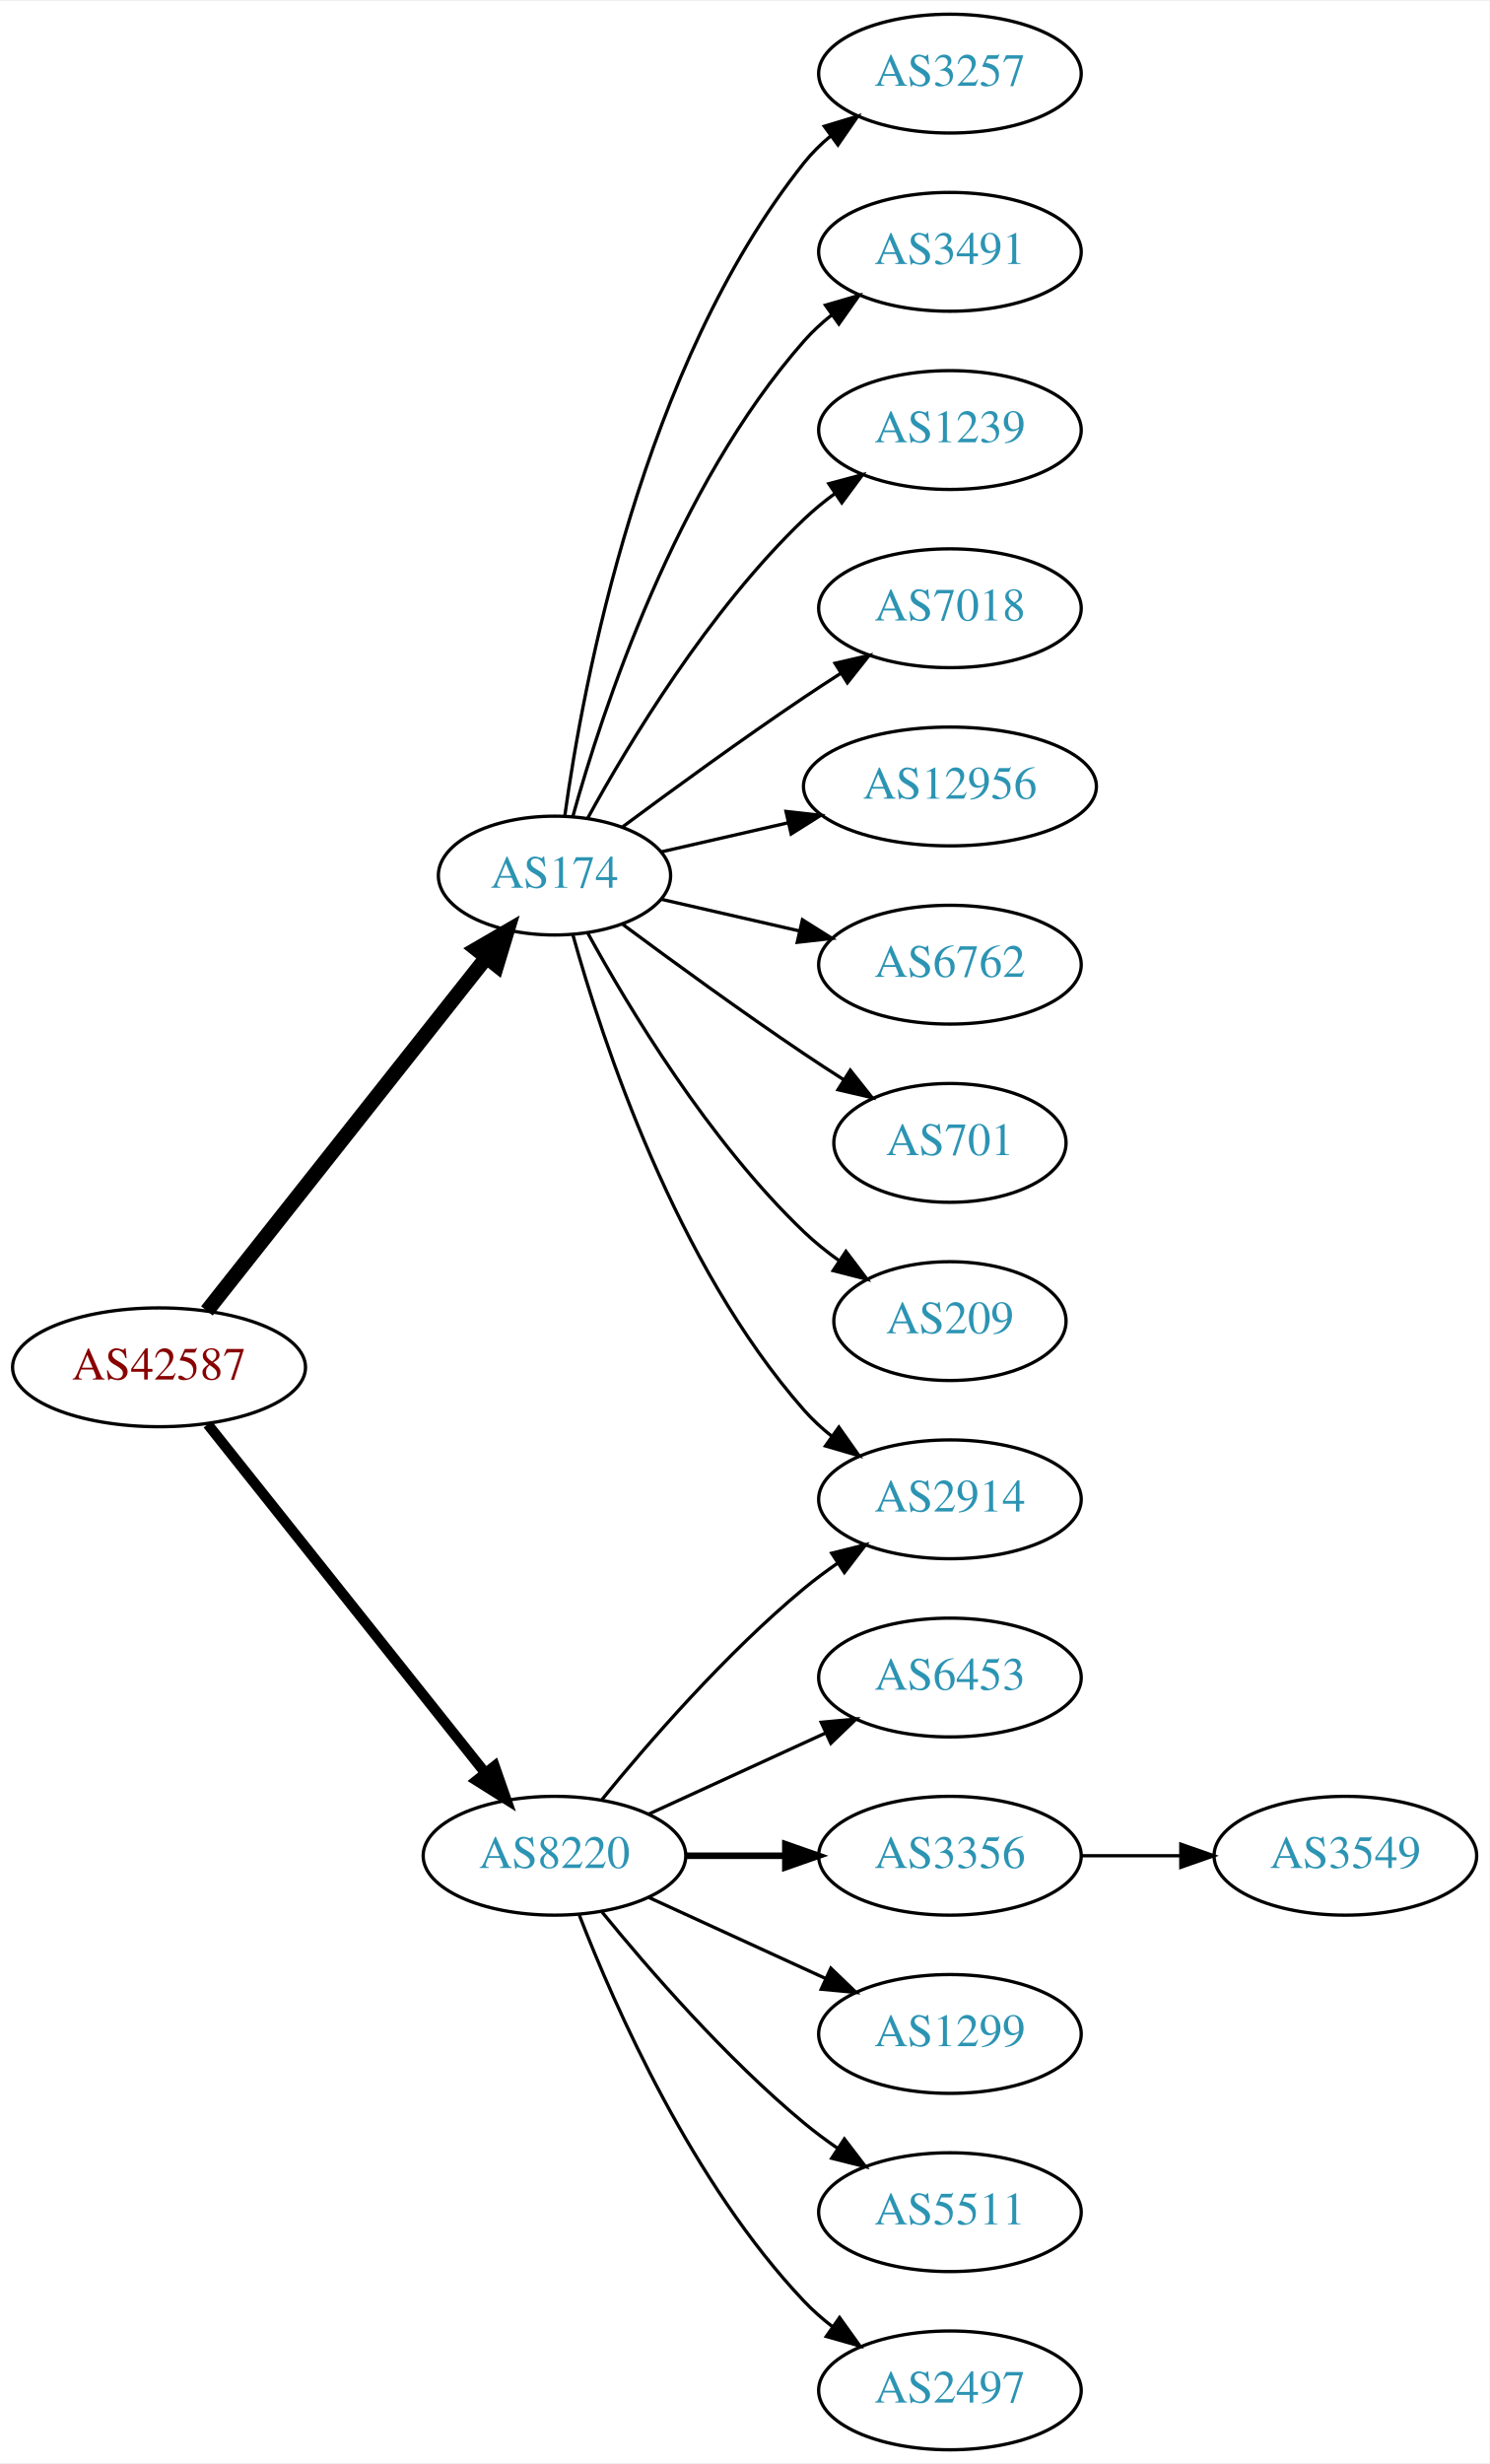
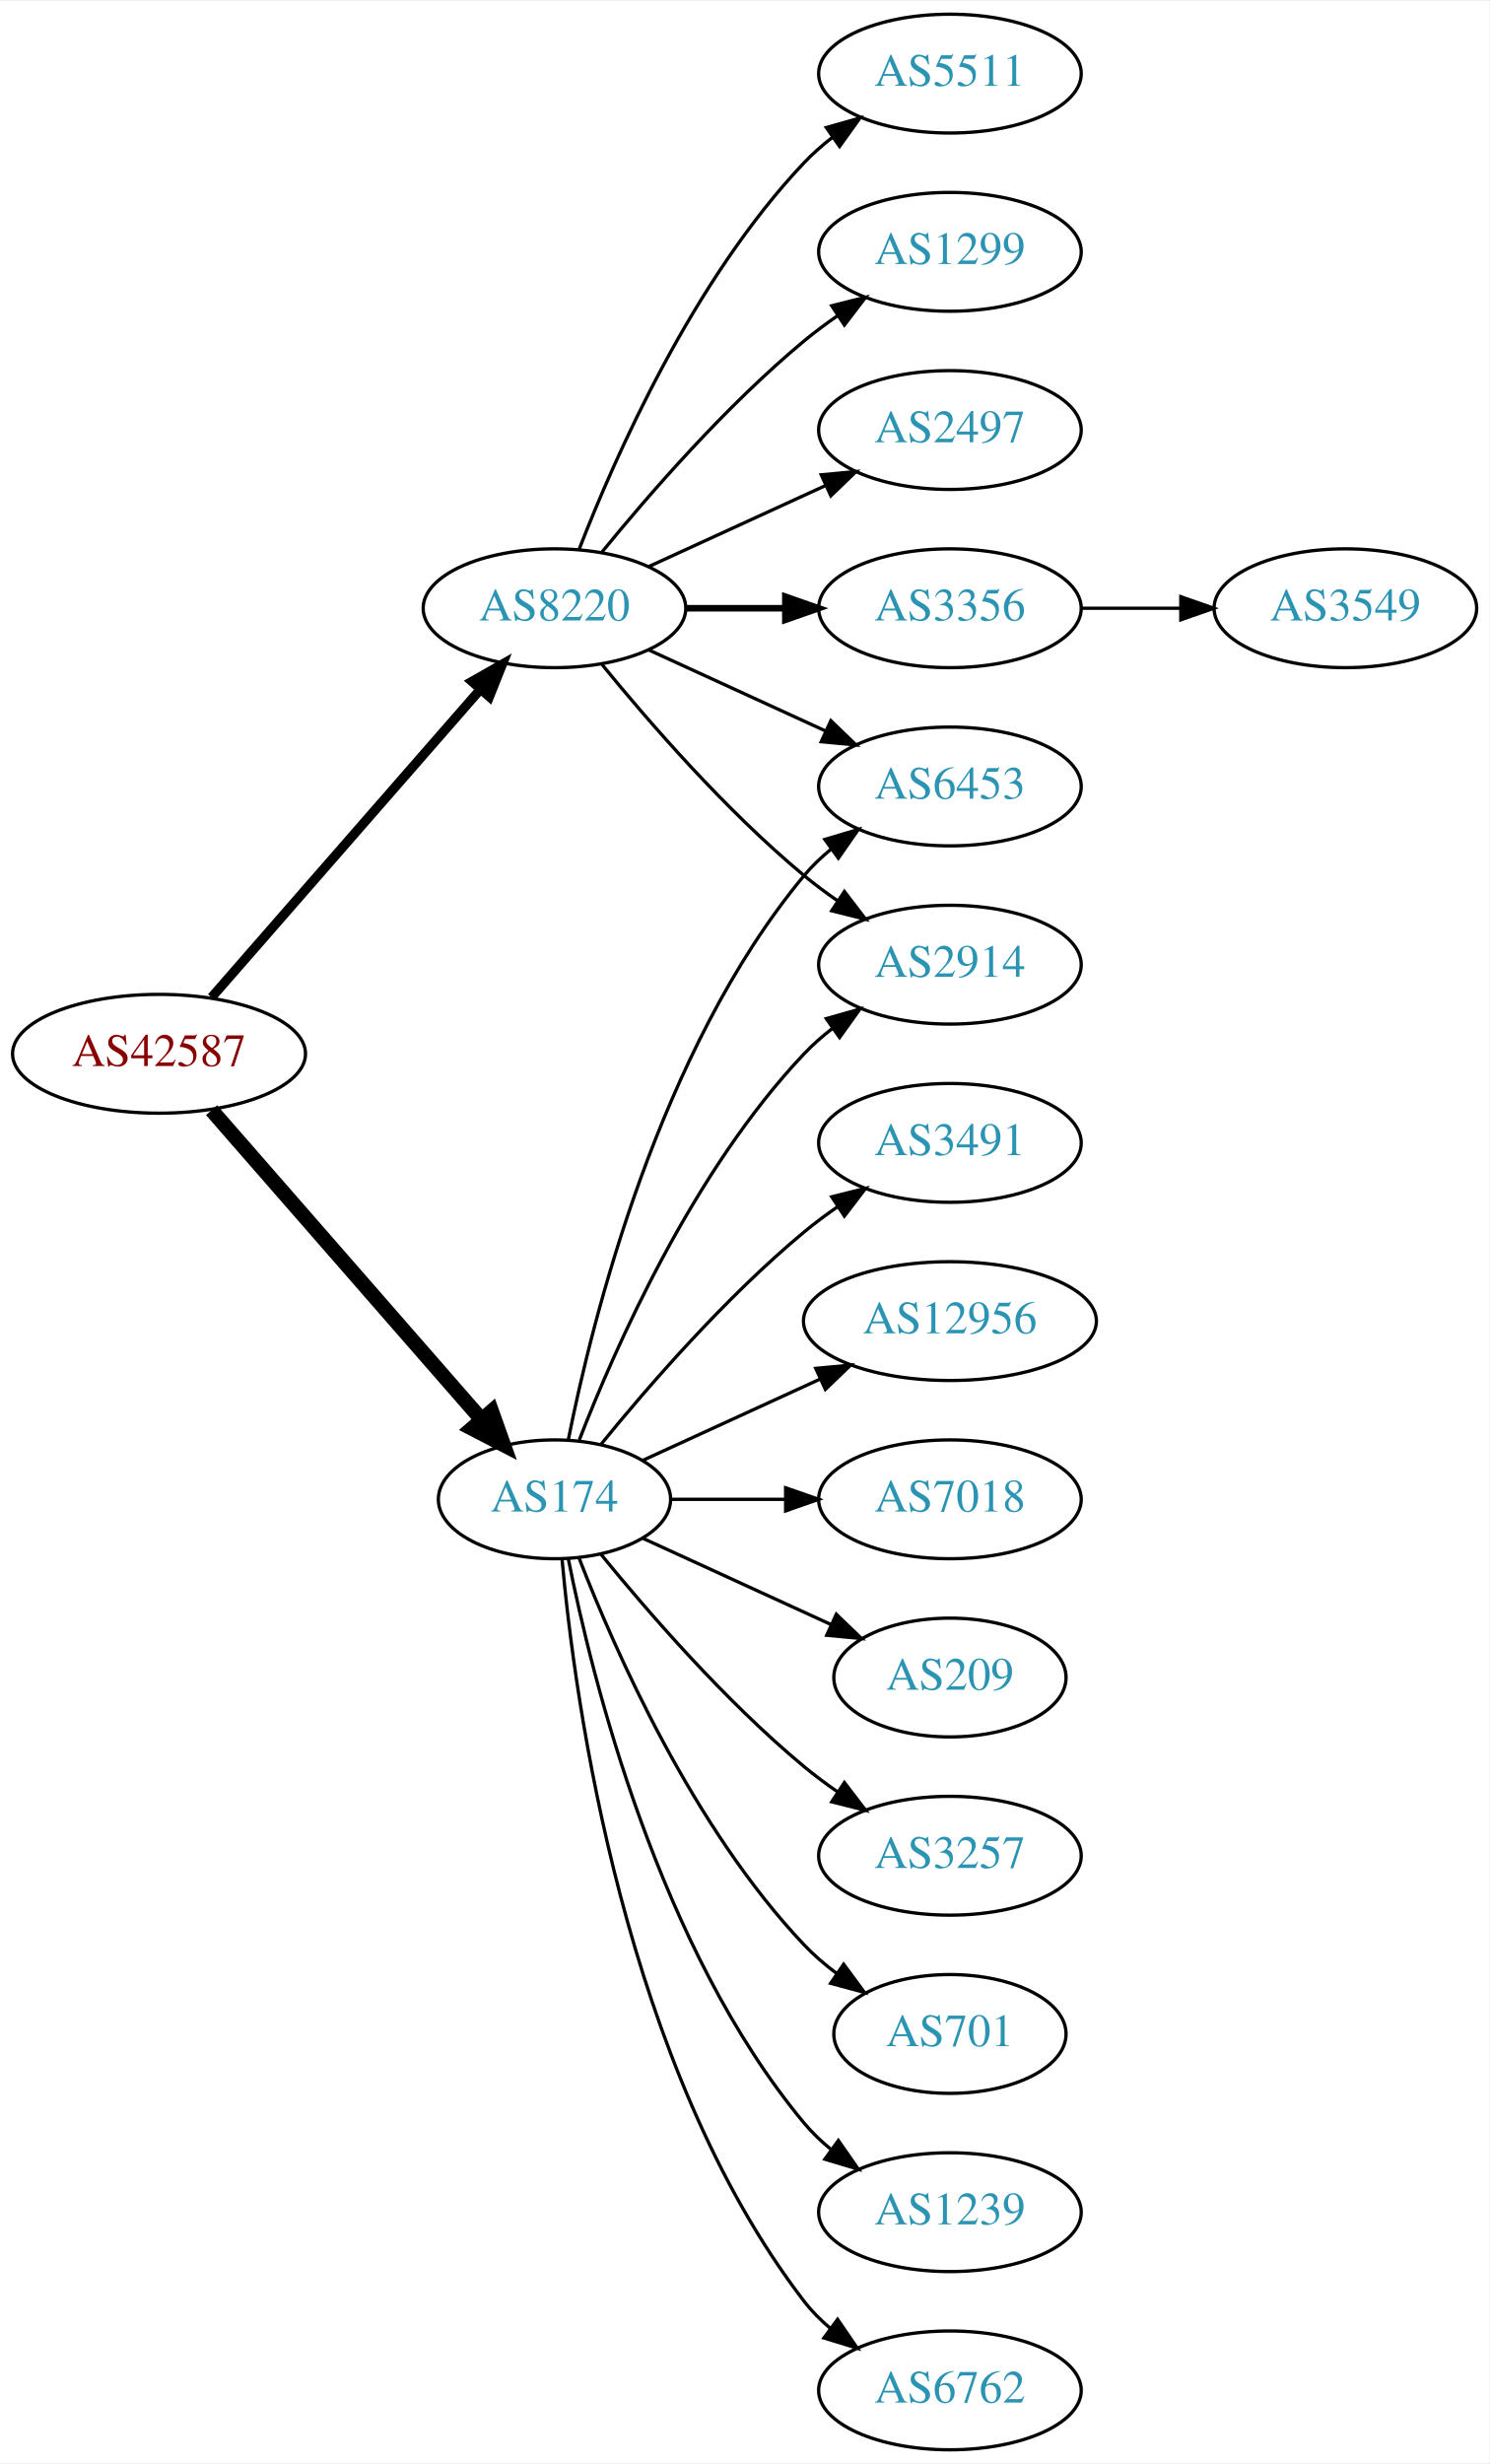
<svg xmlns="http://www.w3.org/2000/svg" xmlns:xlink="http://www.w3.org/1999/xlink" width="451pt" height="746pt" viewBox="0.00 0.00 451.37 746.00">
  <g id="graph0" class="graph" transform="scale(1 1) rotate(0) translate(4 742)">
    <polygon fill="white" stroke="none" points="-4,4 -4,-742 447.37,-742 447.37,4 -4,4" />
    <g id="node1" class="node">
      <g id="a_node1">
        <a xlink:href="/asn/42587" xlink:title="AS42587 ~ Magna Automotive Holding AG [AT]">
-           <ellipse fill="#ffffff" stroke="black" cx="44.196" cy="-328" rx="44.393" ry="18" />
-           <text text-anchor="middle" x="44.196" y="-324.3" font-family="Times,serif" font-size="14.00" fill="#880000">AS42587</text>
+           <ellipse fill="#ffffff" stroke="black" cx="44.196" cy="-423" rx="44.393" ry="18" />
+           <text text-anchor="middle" x="44.196" y="-419.3" font-family="Times,serif" font-size="14.00" fill="#880000">AS42587</text>
        </a>
      </g>
    </g>
    <g id="node2" class="node">
      <g id="a_node2">
        <a xlink:href="/asn/174" xlink:title="AS174 ~ Cogent Communications [US]">
-           <ellipse fill="#ffffff" stroke="black" cx="164.039" cy="-477" rx="35.194" ry="18" />
-           <text text-anchor="middle" x="164.039" y="-473.3" font-family="Times,serif" font-size="14.00" fill="#2c94b3">AS174</text>
+           <ellipse fill="#ffffff" stroke="black" cx="164.039" cy="-288" rx="35.194" ry="18" />
+           <text text-anchor="middle" x="164.039" y="-284.3" font-family="Times,serif" font-size="14.00" fill="#2c94b3">AS174</text>
        </a>
      </g>
    </g>
    <g id="edge1" class="edge">
-       <path fill="none" stroke="black" stroke-width="4.5" d="M58.714,-345.092C79.492,-371.364 119.383,-421.802 143.365,-452.125" />
-       <polygon fill="black" stroke="black" stroke-width="4.5" points="140.387,-454.706 149.678,-460.107 146.563,-449.821 140.387,-454.706" />
+       <path fill="none" stroke="black" stroke-width="4.5" d="M60.121,-405.902C80.776,-382.24 118.189,-339.38 141.765,-312.371" />
+       <polygon fill="black" stroke="black" stroke-width="4.5" points="144.994,-314.66 148.604,-304.537 139.061,-309.481 144.994,-314.66" />
    </g>
    <g id="node3" class="node">
      <g id="a_node3">
        <a xlink:href="/asn/8220" xlink:title="AS8220 ~ COLT [GB]">
-           <ellipse fill="#ffffff" stroke="black" cx="164.039" cy="-180" rx="39.794" ry="18" />
-           <text text-anchor="middle" x="164.039" y="-176.3" font-family="Times,serif" font-size="14.00" fill="#2c94b3">AS8220</text>
+           <ellipse fill="#ffffff" stroke="black" cx="164.039" cy="-558" rx="39.794" ry="18" />
+           <text text-anchor="middle" x="164.039" y="-554.3" font-family="Times,serif" font-size="14.00" fill="#2c94b3">AS8220</text>
        </a>
      </g>
    </g>
    <g id="edge2" class="edge">
-       <path fill="none" stroke="black" stroke-width="3.15" d="M58.945,-310.733C79.7,-284.666 119.146,-235.126 143.07,-205.079" />
-       <polygon fill="black" stroke="black" stroke-width="3.15" points="145.887,-207.16 149.378,-197.157 140.41,-202.8 145.887,-207.16" />
+       <path fill="none" stroke="black" stroke-width="2.864" d="M60.121,-440.098C80.663,-463.631 117.782,-506.155 141.379,-533.187" />
+       <polygon fill="black" stroke="black" stroke-width="2.864" points="139.022,-535.809 148.235,-541.041 144.296,-531.206 139.022,-535.809" />
    </g>
    <g id="node4" class="node">
      <g id="a_node4">
-         <a xlink:href="/asn/3257" xlink:title="AS3257 ~ GTT [DE]">
-           <ellipse fill="#ffffff" stroke="black" cx="283.881" cy="-720" rx="39.794" ry="18" />
-           <text text-anchor="middle" x="283.881" y="-716.3" font-family="Times,serif" font-size="14.00" fill="#2c94b3">AS3257</text>
+         <a xlink:href="/asn/7018" xlink:title="AS7018 ~ AT&amp;T Services, Inc. [US]">
+           <ellipse fill="#ffffff" stroke="black" cx="283.881" cy="-288" rx="39.794" ry="18" />
+           <text text-anchor="middle" x="283.881" y="-284.3" font-family="Times,serif" font-size="14.00" fill="#2c94b3">AS7018</text>
        </a>
      </g>
    </g>
    <g id="edge3" class="edge">
-       <path fill="none" stroke="black" d="M167.178,-495.17C172.678,-534.974 190.504,-631.233 239.685,-693 242.026,-695.94 244.781,-698.649 247.747,-701.121" />
-       <polygon fill="black" stroke="black" points="245.812,-704.042 255.953,-707.11 249.939,-698.388 245.812,-704.042" />
+       <path fill="none" stroke="black" d="M199.44,-288C210.264,-288 222.432,-288 234.059,-288" />
+       <polygon fill="black" stroke="black" points="234.09,-291.5 244.09,-288 234.09,-284.5 234.09,-291.5" />
    </g>
    <g id="node5" class="node">
      <g id="a_node5">
-         <a xlink:href="/asn/3491" xlink:title="AS3491 ~ PCCW Global, Inc. [US]">
-           <ellipse fill="#ffffff" stroke="black" cx="283.881" cy="-666" rx="39.794" ry="18" />
-           <text text-anchor="middle" x="283.881" y="-662.3" font-family="Times,serif" font-size="14.00" fill="#2c94b3">AS3491</text>
+         <a xlink:href="/asn/209" xlink:title="AS209 ~ CenturyLink Communications, LLC [US]">
+           <ellipse fill="#ffffff" stroke="black" cx="283.881" cy="-234" rx="35.194" ry="18" />
+           <text text-anchor="middle" x="283.881" y="-230.3" font-family="Times,serif" font-size="14.00" fill="#2c94b3">AS209</text>
        </a>
      </g>
    </g>
    <g id="edge4" class="edge">
-       <path fill="none" stroke="black" d="M169.612,-494.946C178.517,-526.995 200.801,-594.842 239.685,-639 242.169,-641.821 245.019,-644.449 248.044,-646.871" />
-       <polygon fill="black" stroke="black" points="246.162,-649.828 256.334,-652.791 250.23,-644.131 246.162,-649.828" />
+       <path fill="none" stroke="black" d="M190.9,-276.149C207.631,-268.482 229.621,-258.406 247.905,-250.028" />
+       <polygon fill="black" stroke="black" points="249.448,-253.171 257.08,-245.823 246.531,-246.807 249.448,-253.171" />
    </g>
    <g id="node6" class="node">
      <g id="a_node6">
-         <a xlink:href="/asn/1239" xlink:title="AS1239 ~ Sprint [US]">
-           <ellipse fill="#ffffff" stroke="black" cx="283.881" cy="-612" rx="39.794" ry="18" />
-           <text text-anchor="middle" x="283.881" y="-608.3" font-family="Times,serif" font-size="14.00" fill="#2c94b3">AS1239</text>
+         <a xlink:href="/asn/3257" xlink:title="AS3257 ~ GTT [DE]">
+           <ellipse fill="#ffffff" stroke="black" cx="283.881" cy="-180" rx="39.794" ry="18" />
+           <text text-anchor="middle" x="283.881" y="-176.3" font-family="Times,serif" font-size="14.00" fill="#2c94b3">AS3257</text>
        </a>
      </g>
    </g>
    <g id="edge5" class="edge">
-       <path fill="none" stroke="black" d="M174.065,-494.321C186.548,-517.1 210.837,-557.453 239.685,-585 242.553,-587.739 245.742,-590.347 249.051,-592.785" />
-       <polygon fill="black" stroke="black" points="247.175,-595.742 257.411,-598.477 251.114,-589.956 247.175,-595.742" />
+       <path fill="none" stroke="black" d="M178.196,-271.257C192.281,-253.961 215.84,-226.777 239.685,-207 242.901,-204.332 246.402,-201.73 249.972,-199.259" />
+       <polygon fill="black" stroke="black" points="251.896,-202.183 258.329,-193.764 248.05,-196.334 251.896,-202.183" />
    </g>
    <g id="node7" class="node">
      <g id="a_node7">
-         <a xlink:href="/asn/7018" xlink:title="AS7018 ~ AT&amp;T Services, Inc. [US]">
-           <ellipse fill="#ffffff" stroke="black" cx="283.881" cy="-558" rx="39.794" ry="18" />
-           <text text-anchor="middle" x="283.881" y="-554.3" font-family="Times,serif" font-size="14.00" fill="#2c94b3">AS7018</text>
+         <a xlink:href="/asn/6453" xlink:title="AS6453 ~ TATA COMMUNICATIONS (AMERICA) INC [US]">
+           <ellipse fill="#ffffff" stroke="black" cx="283.881" cy="-504" rx="39.794" ry="18" />
+           <text text-anchor="middle" x="283.881" y="-500.3" font-family="Times,serif" font-size="14.00" fill="#2c94b3">AS6453</text>
        </a>
      </g>
    </g>
    <g id="edge6" class="edge">
-       <path fill="none" stroke="black" d="M184.74,-491.81C199.642,-502.875 220.71,-518.228 239.685,-531 243.234,-533.389 246.984,-535.839 250.733,-538.242" />
-       <polygon fill="black" stroke="black" points="249.059,-541.325 259.381,-543.712 252.801,-535.409 249.059,-541.325" />
+       <path fill="none" stroke="black" d="M168.237,-306.073C175.401,-342.141 195.675,-424.125 239.685,-477 242.09,-479.889 244.886,-482.563 247.879,-485.013" />
+       <polygon fill="black" stroke="black" points="245.967,-487.95 256.122,-490.973 250.069,-482.277 245.967,-487.95" />
    </g>
    <g id="node8" class="node">
      <g id="a_node8">
-         <a xlink:href="/asn/12956" xlink:title="AS12956 ~ TELXIUS [ES]">
-           <ellipse fill="#ffffff" stroke="black" cx="283.881" cy="-504" rx="44.393" ry="18" />
-           <text text-anchor="middle" x="283.881" y="-500.3" font-family="Times,serif" font-size="14.00" fill="#2c94b3">AS12956</text>
+         <a xlink:href="/asn/701" xlink:title="AS701 ~ UUNET [US]">
+           <ellipse fill="#ffffff" stroke="black" cx="283.881" cy="-126" rx="35.194" ry="18" />
+           <text text-anchor="middle" x="283.881" y="-122.3" font-family="Times,serif" font-size="14.00" fill="#2c94b3">AS701</text>
        </a>
      </g>
    </g>
    <g id="edge7" class="edge">
-       <path fill="none" stroke="black" d="M196.309,-484.165C208.154,-486.879 221.928,-490.034 234.957,-493.02" />
-       <polygon fill="black" stroke="black" points="234.203,-496.437 244.732,-495.259 235.766,-489.614 234.203,-496.437" />
+       <path fill="none" stroke="black" d="M171.562,-270.006C182.312,-242.272 205.969,-188.571 239.685,-153 242.628,-149.895 246.001,-146.999 249.537,-144.345" />
+       <polygon fill="black" stroke="black" points="251.666,-147.129 257.956,-138.603 247.722,-141.346 251.666,-147.129" />
    </g>
    <g id="node9" class="node">
      <g id="a_node9">
-         <a xlink:href="/asn/2914" xlink:title="AS2914 ~ NTT America, Inc. [US]">
-           <ellipse fill="#ffffff" stroke="black" cx="283.881" cy="-288" rx="39.794" ry="18" />
-           <text text-anchor="middle" x="283.881" y="-284.3" font-family="Times,serif" font-size="14.00" fill="#2c94b3">AS2914</text>
+         <a xlink:href="/asn/1239" xlink:title="AS1239 ~ Sprint [US]">
+           <ellipse fill="#ffffff" stroke="black" cx="283.881" cy="-72" rx="39.794" ry="18" />
+           <text text-anchor="middle" x="283.881" y="-68.3" font-family="Times,serif" font-size="14.00" fill="#2c94b3">AS1239</text>
        </a>
      </g>
    </g>
    <g id="edge8" class="edge">
-       <path fill="none" stroke="black" d="M169.612,-459.054C178.517,-427.005 200.801,-359.158 239.685,-315 242.169,-312.179 245.019,-309.551 248.044,-307.129" />
-       <polygon fill="black" stroke="black" points="250.23,-309.869 256.334,-301.209 246.162,-304.172 250.23,-309.869" />
+       <path fill="none" stroke="black" d="M168.237,-269.927C175.401,-233.859 195.675,-151.875 239.685,-99 242.09,-96.111 244.886,-93.437 247.879,-90.987" />
+       <polygon fill="black" stroke="black" points="250.069,-93.722 256.122,-85.027 245.967,-88.05 250.069,-93.722" />
    </g>
    <g id="node10" class="node">
      <g id="a_node10">
-         <a xlink:href="/asn/6762" xlink:title="AS6762 ~ TELECOM ITALIA SPARKLE S.p.A. [IT]">
+         <a xlink:href="/asn/2914" xlink:title="AS2914 ~ NTT America, Inc. [US]">
          <ellipse fill="#ffffff" stroke="black" cx="283.881" cy="-450" rx="39.794" ry="18" />
-           <text text-anchor="middle" x="283.881" y="-446.3" font-family="Times,serif" font-size="14.00" fill="#2c94b3">AS6762</text>
+           <text text-anchor="middle" x="283.881" y="-446.3" font-family="Times,serif" font-size="14.00" fill="#2c94b3">AS2914</text>
        </a>
      </g>
    </g>
    <g id="edge9" class="edge">
-       <path fill="none" stroke="black" d="M196.309,-469.835C209.148,-466.894 224.253,-463.433 238.22,-460.233" />
-       <polygon fill="black" stroke="black" points="239.175,-463.605 248.141,-457.96 237.612,-456.781 239.175,-463.605" />
+       <path fill="none" stroke="black" d="M171.562,-305.994C182.312,-333.728 205.969,-387.429 239.685,-423 242.271,-425.728 245.188,-428.294 248.257,-430.677" />
+       <polygon fill="black" stroke="black" points="246.411,-433.658 256.605,-436.543 250.435,-427.93 246.411,-433.658" />
    </g>
    <g id="node11" class="node">
      <g id="a_node11">
-         <a xlink:href="/asn/701" xlink:title="AS701 ~ UUNET [US]">
-           <ellipse fill="#ffffff" stroke="black" cx="283.881" cy="-396" rx="35.194" ry="18" />
-           <text text-anchor="middle" x="283.881" y="-392.3" font-family="Times,serif" font-size="14.00" fill="#2c94b3">AS701</text>
+         <a xlink:href="/asn/6762" xlink:title="AS6762 ~ TELECOM ITALIA SPARKLE S.p.A. [IT]">
+           <ellipse fill="#ffffff" stroke="black" cx="283.881" cy="-18" rx="39.794" ry="18" />
+           <text text-anchor="middle" x="283.881" y="-14.3" font-family="Times,serif" font-size="14.00" fill="#2c94b3">AS6762</text>
        </a>
      </g>
    </g>
    <g id="edge10" class="edge">
-       <path fill="none" stroke="black" d="M184.74,-462.19C199.642,-451.125 220.71,-435.772 239.685,-423 243.502,-420.431 247.552,-417.79 251.583,-415.214" />
-       <polygon fill="black" stroke="black" points="253.687,-418.025 260.277,-409.729 249.952,-412.105 253.687,-418.025" />
+       <path fill="none" stroke="black" d="M166.323,-269.883C170.221,-226.668 185.238,-115.869 239.685,-45 241.975,-42.02 244.695,-39.284 247.639,-36.795" />
+       <polygon fill="black" stroke="black" points="249.833,-39.527 255.816,-30.782 245.686,-33.888 249.833,-39.527" />
    </g>
    <g id="node12" class="node">
      <g id="a_node12">
-         <a xlink:href="/asn/209" xlink:title="AS209 ~ CenturyLink Communications, LLC [US]">
-           <ellipse fill="#ffffff" stroke="black" cx="283.881" cy="-342" rx="35.194" ry="18" />
-           <text text-anchor="middle" x="283.881" y="-338.3" font-family="Times,serif" font-size="14.00" fill="#2c94b3">AS209</text>
+         <a xlink:href="/asn/3491" xlink:title="AS3491 ~ PCCW Global, Inc. [US]">
+           <ellipse fill="#ffffff" stroke="black" cx="283.881" cy="-396" rx="39.794" ry="18" />
+           <text text-anchor="middle" x="283.881" y="-392.3" font-family="Times,serif" font-size="14.00" fill="#2c94b3">AS3491</text>
        </a>
      </g>
    </g>
    <g id="edge11" class="edge">
-       <path fill="none" stroke="black" d="M174.065,-459.679C186.548,-436.9 210.837,-396.547 239.685,-369 242.939,-365.893 246.606,-362.954 250.393,-360.24" />
-       <polygon fill="black" stroke="black" points="252.37,-363.128 258.761,-354.678 248.495,-357.299 252.37,-363.128" />
-     </g>
-     <g id="edge16" class="edge">
-       <path fill="none" stroke="black" d="M178.458,-197.065C192.572,-214.375 215.987,-241.345 239.685,-261 242.901,-263.668 246.402,-266.27 249.972,-268.741" />
-       <polygon fill="black" stroke="black" points="248.05,-271.666 258.329,-274.236 251.896,-265.817 248.05,-271.666" />
+       <path fill="none" stroke="black" d="M178.196,-304.743C192.281,-322.039 215.84,-349.223 239.685,-369 242.901,-371.668 246.402,-374.27 249.972,-376.741" />
+       <polygon fill="black" stroke="black" points="248.05,-379.666 258.329,-382.236 251.896,-373.817 248.05,-379.666" />
    </g>
    <g id="node13" class="node">
      <g id="a_node13">
-         <a xlink:href="/asn/6453" xlink:title="AS6453 ~ TATA COMMUNICATIONS (AMERICA) INC [US]">
-           <ellipse fill="#ffffff" stroke="black" cx="283.881" cy="-234" rx="39.794" ry="18" />
-           <text text-anchor="middle" x="283.881" y="-230.3" font-family="Times,serif" font-size="14.00" fill="#2c94b3">AS6453</text>
+         <a xlink:href="/asn/12956" xlink:title="AS12956 ~ TELXIUS [ES]">
+           <ellipse fill="#ffffff" stroke="black" cx="283.881" cy="-342" rx="44.393" ry="18" />
+           <text text-anchor="middle" x="283.881" y="-338.3" font-family="Times,serif" font-size="14.00" fill="#2c94b3">AS12956</text>
        </a>
      </g>
    </g>
    <g id="edge12" class="edge">
-       <path fill="none" stroke="black" d="M192.667,-192.661C208.624,-199.973 228.895,-209.261 246.178,-217.181" />
-       <polygon fill="black" stroke="black" points="244.876,-220.435 255.425,-221.419 247.793,-214.071 244.876,-220.435" />
+       <path fill="none" stroke="black" d="M190.9,-299.851C206.563,-307.028 226.835,-316.317 244.36,-324.348" />
+       <polygon fill="black" stroke="black" points="243.218,-327.675 253.767,-328.659 246.134,-321.311 243.218,-327.675" />
+     </g>
+     <g id="edge18" class="edge">
+       <path fill="none" stroke="black" d="M192.667,-545.339C208.624,-538.027 228.895,-528.739 246.178,-520.819" />
+       <polygon fill="black" stroke="black" points="247.793,-523.929 255.425,-516.581 244.876,-517.565 247.793,-523.929" />
+     </g>
+     <g id="edge17" class="edge">
+       <path fill="none" stroke="black" d="M178.458,-540.935C192.572,-523.625 215.987,-496.655 239.685,-477 242.901,-474.332 246.402,-471.73 249.972,-469.259" />
+       <polygon fill="black" stroke="black" points="251.896,-472.183 258.329,-463.764 248.05,-466.334 251.896,-472.183" />
    </g>
    <g id="node14" class="node">
      <g id="a_node14">
-         <a xlink:href="/asn/3356" xlink:title="AS3356 ~ Level 3 Parent, LLC [US]">
-           <ellipse fill="#ffffff" stroke="black" cx="283.881" cy="-180" rx="39.794" ry="18" />
-           <text text-anchor="middle" x="283.881" y="-176.3" font-family="Times,serif" font-size="14.00" fill="#2c94b3">AS3356</text>
+         <a xlink:href="/asn/2497" xlink:title="AS2497 ~ Internet Initiative Japan Inc. [JP]">
+           <ellipse fill="#ffffff" stroke="black" cx="283.881" cy="-612" rx="39.794" ry="18" />
+           <text text-anchor="middle" x="283.881" y="-608.3" font-family="Times,serif" font-size="14.00" fill="#2c94b3">AS2497</text>
        </a>
      </g>
    </g>
    <g id="edge13" class="edge">
-       <path fill="none" stroke="black" stroke-width="2" d="M203.951,-180C213.505,-180 223.854,-180 233.817,-180" />
-       <polygon fill="black" stroke="black" stroke-width="2" points="234.009,-183.5 244.009,-180 234.009,-176.5 234.009,-183.5" />
+       <path fill="none" stroke="black" d="M192.667,-570.661C208.624,-577.973 228.895,-587.261 246.178,-595.181" />
+       <polygon fill="black" stroke="black" points="244.876,-598.435 255.425,-599.419 247.793,-592.071 244.876,-598.435" />
    </g>
    <g id="node15" class="node">
      <g id="a_node15">
-         <a xlink:href="/asn/1299" xlink:title="AS1299 ~ Telia Carrier [EU]">
-           <ellipse fill="#ffffff" stroke="black" cx="283.881" cy="-126" rx="39.794" ry="18" />
-           <text text-anchor="middle" x="283.881" y="-122.3" font-family="Times,serif" font-size="14.00" fill="#2c94b3">AS1299</text>
+         <a xlink:href="/asn/3356" xlink:title="AS3356 ~ Level 3 Parent, LLC [US]">
+           <ellipse fill="#ffffff" stroke="black" cx="283.881" cy="-558" rx="39.794" ry="18" />
+           <text text-anchor="middle" x="283.881" y="-554.3" font-family="Times,serif" font-size="14.00" fill="#2c94b3">AS3356</text>
        </a>
      </g>
    </g>
    <g id="edge14" class="edge">
-       <path fill="none" stroke="black" d="M192.667,-167.339C208.624,-160.027 228.895,-150.739 246.178,-142.819" />
-       <polygon fill="black" stroke="black" points="247.793,-145.929 255.425,-138.581 244.876,-139.565 247.793,-145.929" />
+       <path fill="none" stroke="black" stroke-width="2" d="M203.951,-558C213.505,-558 223.854,-558 233.817,-558" />
+       <polygon fill="black" stroke="black" stroke-width="2" points="234.009,-561.5 244.009,-558 234.009,-554.5 234.009,-561.5" />
    </g>
    <g id="node16" class="node">
      <g id="a_node16">
        <a xlink:href="/asn/5511" xlink:title="AS5511 ~ Orange S.A. [FR]">
-           <ellipse fill="#ffffff" stroke="black" cx="283.881" cy="-72" rx="39.794" ry="18" />
-           <text text-anchor="middle" x="283.881" y="-68.3" font-family="Times,serif" font-size="14.00" fill="#2c94b3">AS5511</text>
+           <ellipse fill="#ffffff" stroke="black" cx="283.881" cy="-720" rx="39.794" ry="18" />
+           <text text-anchor="middle" x="283.881" y="-716.3" font-family="Times,serif" font-size="14.00" fill="#2c94b3">AS5511</text>
        </a>
      </g>
    </g>
    <g id="edge15" class="edge">
-       <path fill="none" stroke="black" d="M178.458,-162.935C192.572,-145.625 215.987,-118.655 239.685,-99 242.901,-96.332 246.402,-93.73 249.972,-91.259" />
-       <polygon fill="black" stroke="black" points="251.896,-94.183 258.329,-85.764 248.05,-88.334 251.896,-94.183" />
+       <path fill="none" stroke="black" d="M171.562,-575.994C182.312,-603.728 205.969,-657.429 239.685,-693 242.271,-695.728 245.188,-698.294 248.257,-700.677" />
+       <polygon fill="black" stroke="black" points="246.411,-703.658 256.605,-706.543 250.435,-697.93 246.411,-703.658" />
    </g>
    <g id="node17" class="node">
      <g id="a_node17">
-         <a xlink:href="/asn/2497" xlink:title="AS2497 ~ Internet Initiative Japan Inc. [JP]">
-           <ellipse fill="#ffffff" stroke="black" cx="283.881" cy="-18" rx="39.794" ry="18" />
-           <text text-anchor="middle" x="283.881" y="-14.3" font-family="Times,serif" font-size="14.00" fill="#2c94b3">AS2497</text>
-         </a>
-       </g>
-     </g>
-     <g id="edge17" class="edge">
-       <path fill="none" stroke="black" d="M171.562,-162.006C182.312,-134.272 205.969,-80.571 239.685,-45 242.271,-42.272 245.188,-39.706 248.257,-37.323" />
-       <polygon fill="black" stroke="black" points="250.435,-40.069 256.605,-31.457 246.411,-34.342 250.435,-40.069" />
+         <a xlink:href="/asn/1299" xlink:title="AS1299 ~ Telia Carrier [EU]">
+           <ellipse fill="#ffffff" stroke="black" cx="283.881" cy="-666" rx="39.794" ry="18" />
+           <text text-anchor="middle" x="283.881" y="-662.3" font-family="Times,serif" font-size="14.00" fill="#2c94b3">AS1299</text>
+         </a>
+       </g>
+     </g>
+     <g id="edge16" class="edge">
+       <path fill="none" stroke="black" d="M178.458,-575.065C192.572,-592.375 215.987,-619.345 239.685,-639 242.901,-641.668 246.402,-644.27 249.972,-646.741" />
+       <polygon fill="black" stroke="black" points="248.05,-649.666 258.329,-652.236 251.896,-643.817 248.05,-649.666" />
    </g>
    <g id="node18" class="node">
      <g id="a_node18">
        <a xlink:href="/asn/3549" xlink:title="AS3549 ~ Level 3 Parent, LLC [US]">
-           <ellipse fill="#ffffff" stroke="black" cx="403.724" cy="-180" rx="39.794" ry="18" />
-           <text text-anchor="middle" x="403.724" y="-176.3" font-family="Times,serif" font-size="14.00" fill="#2c94b3">AS3549</text>
-         </a>
-       </g>
-     </g>
-     <g id="edge18" class="edge">
-       <path fill="none" stroke="black" d="M323.794,-180C333.347,-180 343.697,-180 353.659,-180" />
-       <polygon fill="black" stroke="black" points="353.852,-183.5 363.852,-180 353.852,-176.5 353.852,-183.5" />
+           <ellipse fill="#ffffff" stroke="black" cx="403.724" cy="-558" rx="39.794" ry="18" />
+           <text text-anchor="middle" x="403.724" y="-554.3" font-family="Times,serif" font-size="14.00" fill="#2c94b3">AS3549</text>
+         </a>
+       </g>
+     </g>
+     <g id="edge19" class="edge">
+       <path fill="none" stroke="black" d="M323.794,-558C333.347,-558 343.697,-558 353.659,-558" />
+       <polygon fill="black" stroke="black" points="353.852,-561.5 363.852,-558 353.852,-554.5 353.852,-561.5" />
    </g>
  </g>
</svg>
